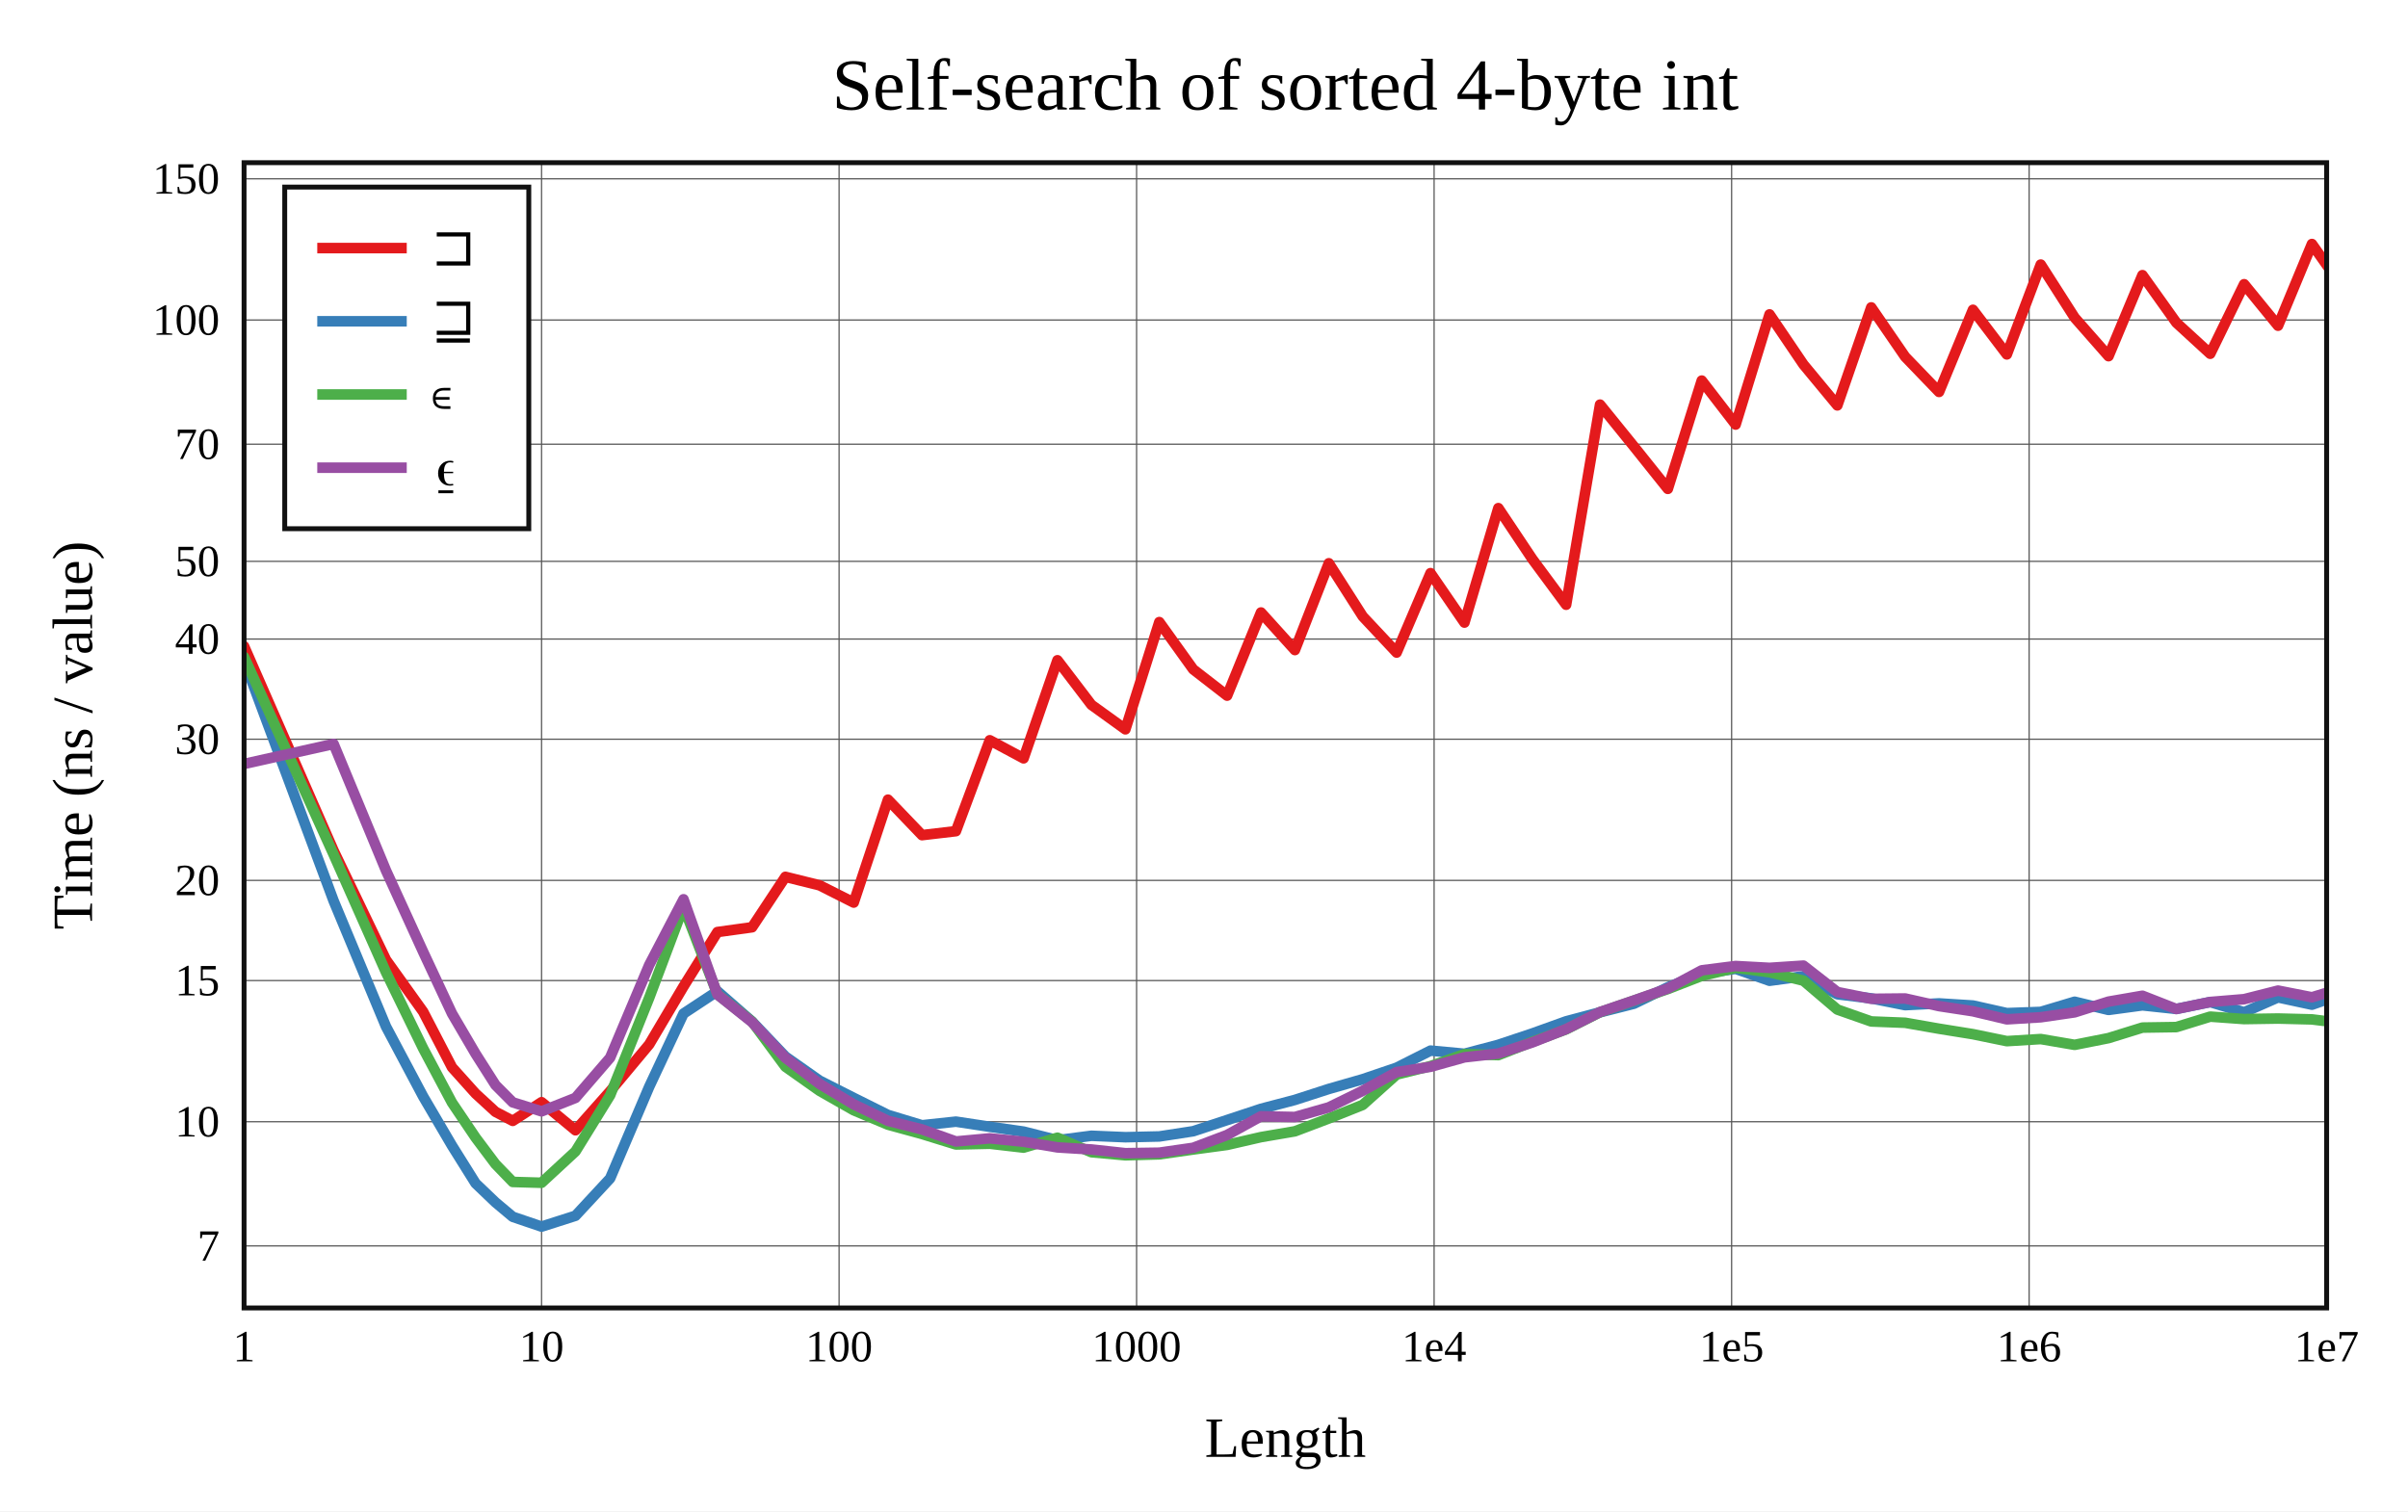
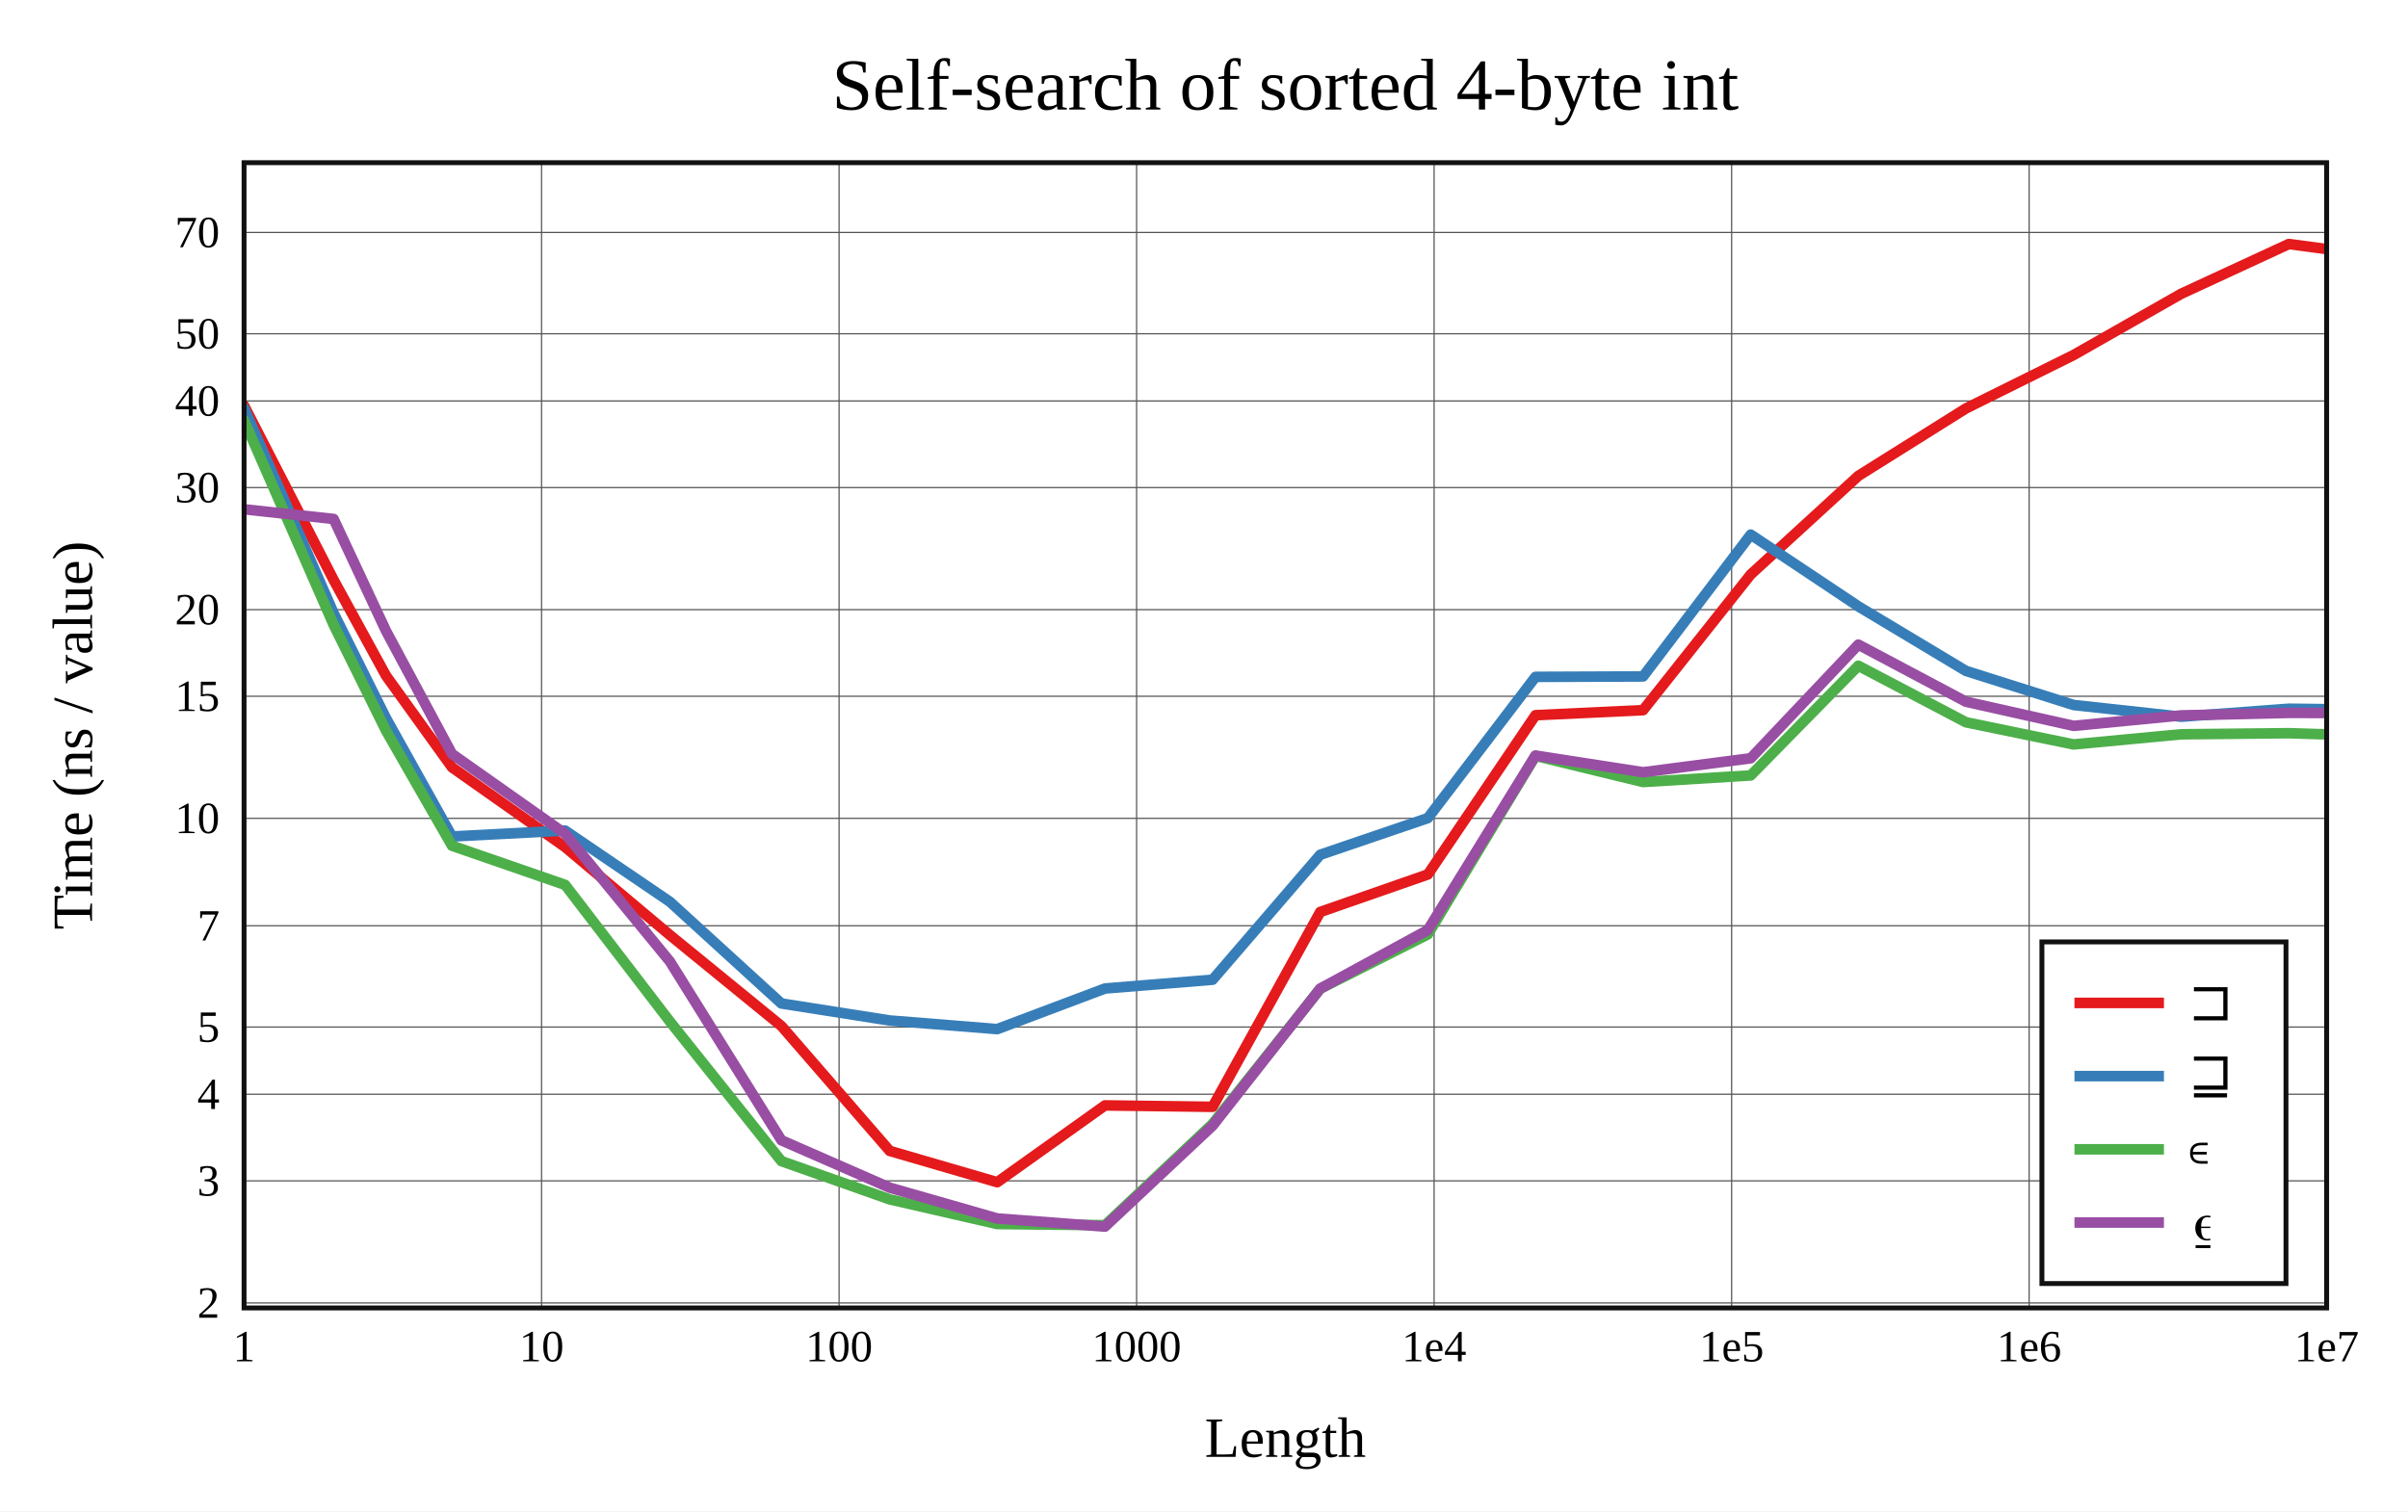
<svg xmlns="http://www.w3.org/2000/svg" viewBox="-60 -40 592 371.6" height="557.4" width="888">
  <g stroke-width="2.6" font-size="14px" text-anchor="middle">
    <defs>
      <clipPath id="clip">
        <rect x="0" y="0" width="512" height="281.6" />
      </clipPath>
    </defs>
    <rect fill="white" x="-60" y="-40" width="592" height="371.6" />
    <text dy="0.33em" font-size="18px" x="256" y="-19">Self-search of sorted 4-byte int</text>
    <text dy="0.33em" x="256" y="313.6">Length</text>
    <text dy="0.33em" transform="rotate(-90)" x="-140.8" y="-42">Time (ns / value)</text>
    <g stroke-width="0.3" stroke="#555">
      <path d="M73.143 0v281.6" />
      <path d="M146.286 0v281.6" />
      <path d="M219.429 0v281.6" />
      <path d="M292.571 0v281.6" />
      <path d="M365.714 0v281.6" />
      <path d="M438.857 0v281.6" />
-       <path d="M0 266.352h512" />
-       <path d="M0 235.816h512" />
-       <path d="M0 201.103h512" />
-       <path d="M0 176.473h512" />
-       <path d="M0 141.76h512" />
-       <path d="M0 117.131h512" />
-       <path d="M0 98.026h512" />
-       <path d="M0 69.22h512" />
-       <path d="M0 38.684h512" />
-       <path d="M0 3.97h512" />
+       <path d="M0 280.369h512" />
+       <path d="M0 250.352h512" />
+       <path d="M0 229.054h512" />
+       <path d="M0 212.534h512" />
+       <path d="M0 187.624h512" />
+       <path d="M0 161.218h512" />
+       <path d="M0 131.201h512" />
+       <path d="M0 109.903h512" />
+       <path d="M0 79.885h512" />
+       <path d="M0 58.587h512" />
+       <path d="M0 42.067h512" />
+       <path d="M0 17.157h512" />
    </g>
    <g font-size="11px">
      <text dy="0.33em" x="0" y="291.1">1</text>
      <text dy="0.33em" x="73.143" y="291.1">10</text>
      <text dy="0.33em" x="146.286" y="291.1">100</text>
      <text dy="0.33em" x="219.429" y="291.1">1000</text>
      <text dy="0.33em" x="292.571" y="291.1">1e4</text>
      <text dy="0.33em" x="365.714" y="291.1">1e5</text>
      <text dy="0.33em" x="438.857" y="291.1">1e6</text>
      <text dy="0.33em" x="512" y="291.1">1e7</text>
      <g text-anchor="end">
-         <text dy="0.33em" x="-6" y="266.352">7</text>
-         <text dy="0.33em" x="-6" y="235.816">10</text>
-         <text dy="0.33em" x="-6" y="201.103">15</text>
-         <text dy="0.33em" x="-6" y="176.473">20</text>
-         <text dy="0.33em" x="-6" y="141.76">30</text>
-         <text dy="0.33em" x="-6" y="117.131">40</text>
-         <text dy="0.33em" x="-6" y="98.026">50</text>
-         <text dy="0.33em" x="-6" y="69.22">70</text>
-         <text dy="0.33em" x="-6" y="38.684">100</text>
-         <text dy="0.33em" x="-6" y="3.97">150</text>
+         <text dy="0.33em" x="-6" y="280.369">2</text>
+         <text dy="0.33em" x="-6" y="250.352">3</text>
+         <text dy="0.33em" x="-6" y="229.054">4</text>
+         <text dy="0.33em" x="-6" y="212.534">5</text>
+         <text dy="0.33em" x="-6" y="187.624">7</text>
+         <text dy="0.33em" x="-6" y="161.218">10</text>
+         <text dy="0.33em" x="-6" y="131.201">15</text>
+         <text dy="0.33em" x="-6" y="109.903">20</text>
+         <text dy="0.33em" x="-6" y="79.885">30</text>
+         <text dy="0.33em" x="-6" y="58.587">40</text>
+         <text dy="0.33em" x="-6" y="42.067">50</text>
+         <text dy="0.33em" x="-6" y="17.157">70</text>
      </g>
    </g>
    <g clip-path="url(#clip)" fill="none" stroke-linecap="round" stroke-linejoin="round">
-       <path stroke="#e41a1c" d="M0 118.902L22.018 169.182L34.898 196.011L44.036 208.773L51.125 222.435L56.916 228.885L61.813 233.382L66.055 235.604L73.143 231.009L81.477 237.916L89.999 228.314L99.601 216.808L108.041 202.554L116.375 189.176L124.897 187.998L133.087 175.599L141.495 177.689L149.886 181.923L158.307 156.623L166.675 165.347L175.009 164.371L183.333 142.018L191.644 146.464L199.973 122.349L208.325 133.307L216.676 139.329L225.008 112.961L233.35 124.587L241.684 131.044L250.012 110.6L258.349 119.837L266.687 98.497L275.026 111.563L283.357 120.454L291.692 100.927L300.029 113.081L308.363 84.941L316.697 97.43L325.031 108.696L333.365 59.49L341.699 69.786L350.034 80.206L358.368 53.58L366.702 64.391L375.036 37.307L383.37 49.617L391.705 59.678L400.039 35.583L408.373 47.718L416.707 56.369L425.041 36.176L433.375 47.143L441.71 25.055L450.044 38.097L458.378 47.577L466.712 27.655L475.046 39.34L483.38 46.984L491.714 29.882L500.049 40.089L508.383 20L516.717 31.824" />
-       <path stroke="#377eb8" d="M0 122.365L22.018 181.503L34.898 212.426L44.036 229.624L51.125 241.704L56.916 250.957L61.813 255.638L66.055 259.195L73.143 261.6L81.477 258.938L89.999 249.748L99.601 227.224L108.041 209.223L116.375 203.722L124.897 211.183L133.087 219.793L141.495 225.713L149.886 229.958L158.307 234.153L166.675 236.682L175.009 235.793L183.333 237.056L191.644 238.245L199.973 240.349L208.325 239.27L216.676 239.622L225.008 239.434L233.35 238.15L241.684 235.401L250.012 232.644L258.349 230.451L266.687 227.754L275.026 225.359L283.357 222.531L291.692 218.33L300.029 219.106L308.363 216.903L316.697 214.121L325.031 211.126L333.365 208.908L341.699 206.798L350.034 202.755L358.368 199.406L366.702 198.22L375.036 201.154L383.37 200.033L391.705 204.468L400.039 205.484L408.373 207.146L416.707 206.722L425.041 207.244L433.375 209.11L441.71 208.81L450.044 206.312L458.378 208.324L466.712 207.196L475.046 208.082L483.38 206.39L491.714 208.902L500.049 205.241L508.383 207.033L516.717 204.117" />
-       <path stroke="#4daf4a" d="M0 121.533L22.018 170.104L34.898 199.073L44.036 217.803L51.125 231.126L56.916 239.708L61.813 246.236L66.055 250.62L73.143 250.823L81.477 243.117L89.999 229.316L99.601 205.349L108.041 182.917L116.375 204.462L124.897 211.197L133.087 222.279L141.495 228.215L149.886 232.997L158.307 236.534L166.675 238.827L175.009 241.408L183.333 241.223L191.644 242.181L199.973 239.747L208.325 243.312L216.676 244.064L225.008 243.829L233.35 242.638L241.684 241.513L250.012 239.597L258.349 238.169L266.687 235.008L275.026 231.677L283.357 224.209L291.692 222.14L300.029 219.202L308.363 219.432L316.697 216.169L325.031 213.099L333.365 208.892L341.699 206.025L350.034 203.184L358.368 199.942L366.702 197.973L375.036 199.061L383.37 201.136L391.705 208.233L400.039 211.159L408.373 211.483L416.707 212.945L425.041 214.286L433.375 216L441.71 215.488L450.044 216.91L458.378 215.256L466.712 212.667L475.046 212.542L483.38 209.974L491.714 210.571L500.049 210.441L508.383 210.653L516.717 211.686" />
-       <path stroke="#984ea3" d="M0 147.841L22.018 142.926L34.898 174.052L44.036 194.053L51.125 209.215L56.916 219.101L61.813 226.792L66.055 231.05L73.143 233.259L81.477 229.957L89.999 220.065L99.601 197.281L108.041 181.118L116.375 204.527L124.897 211.345L133.087 220.102L141.495 226.517L149.886 231.544L158.307 235.594L166.675 237.705L175.009 240.667L183.333 239.9L191.644 240.736L199.973 242.126L208.325 242.64L216.676 243.551L225.008 243.426L233.35 242.223L241.684 239.072L250.012 234.476L258.349 234.652L266.687 232.281L275.026 228.203L283.357 223.609L291.692 222.303L300.029 219.981L308.363 219.049L316.697 216.322L325.031 213.032L333.365 208.84L341.699 206.005L350.034 203.05L358.368 198.583L366.702 197.528L375.036 197.978L383.37 197.429L391.705 203.923L400.039 205.592L408.373 205.511L416.707 207.384L425.041 208.655L433.375 210.637L441.71 210.128L450.044 208.917L458.378 206.283L466.712 204.84L475.046 208.102L483.38 206.371L491.714 205.682L500.049 203.573L508.383 205.216L516.717 202.664" />
+       <path stroke="#e41a1c" d="M0 59.729L22.018 102.598L34.898 126.141L51.125 148.68L78.934 168.278L104.694 189.92L132.109 212.286L158.739 242.989L185.16 250.682L211.658 231.801L238.118 232.149L264.573 184.239L291.036 175.012L317.493 135.858L343.951 134.613L370.409 101.251L396.867 77.009L423.325 60.424L449.783 47.295L476.241 32.239L502.698 20L529.156 23.541" />
+       <path stroke="#377eb8" d="M0 60.353L22.018 110.76L34.898 136.589L51.125 165.68L78.934 164.222L104.694 181.736L132.109 206.741L158.739 210.924L185.16 213.038L211.658 203.058L238.118 200.896L264.573 170.172L291.036 161.154L317.493 126.432L343.951 126.328L370.409 91.452L396.867 109.094L423.325 124.967L449.783 133.348L476.241 136.233L502.698 134.264L529.156 134.578" />
+       <path stroke="#4daf4a" d="M0 63.37L22.018 113.624L34.898 139.659L51.125 167.953L78.934 177.576L104.694 211.181L132.109 245.505L158.739 254.908L185.16 260.968L211.658 261.256L238.118 236.337L264.573 203.113L291.036 189.742L317.493 145.852L343.951 152.285L370.409 150.664L396.867 123.7L423.325 137.596L449.783 143.043L476.241 140.551L502.698 140.282L529.156 141.091" />
+       <path stroke="#984ea3" d="M0 85.219L22.018 87.604L34.898 115.126L51.125 145.379L78.934 165L104.694 196.416L132.109 240.378L158.739 252.032L185.16 259.602L211.658 261.6L238.118 236.783L264.573 203.088L291.036 188.668L317.493 145.779L343.951 149.883L370.409 146.446L396.867 118.502L423.325 132.543L449.783 138.48L476.241 135.903L502.698 135.288L529.156 135.345" />
    </g>
    <rect stroke-width="1.2" stroke="#111" fill="none" x="0" y="0" width="512" height="281.6" />
-     <g transform="translate(10,6)" text-anchor="start" font-size="13px">
+     <g transform="translate(442,191.6)" text-anchor="start" font-size="13px">
      <rect stroke-width="1.2" stroke="#111" fill="white" x="0" y="0" width="60" height="84" />
      <path stroke="#e41a1c" d="M8 15h22" />
      <path stroke="#377eb8" d="M8 33h22" />
      <path stroke="#4daf4a" d="M8 51h22" />
      <path stroke="#984ea3" d="M8 69h22" />
      <text dy="0.33em" x="36" y="15">⊐</text>
      <text dy="0.33em" x="36" y="33">⊒</text>
      <text dy="0.33em" x="36" y="51">∊</text>
      <text dy="0.33em" x="36" y="69">⍷</text>
    </g>
  </g>
</svg>
